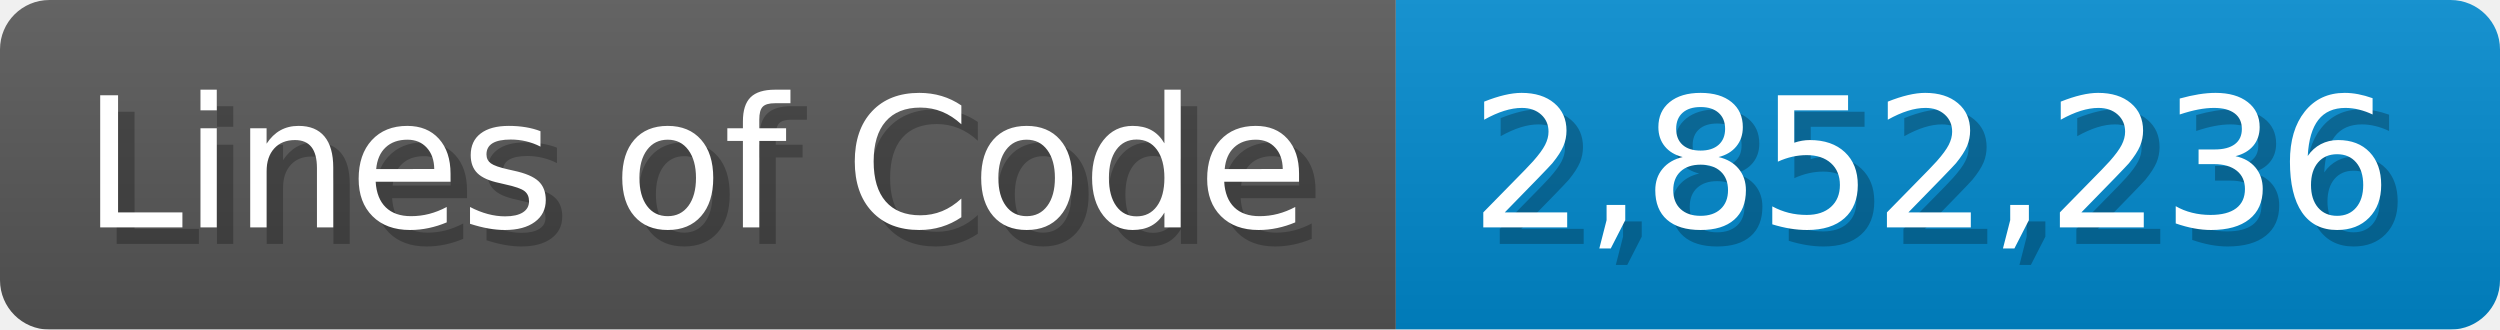
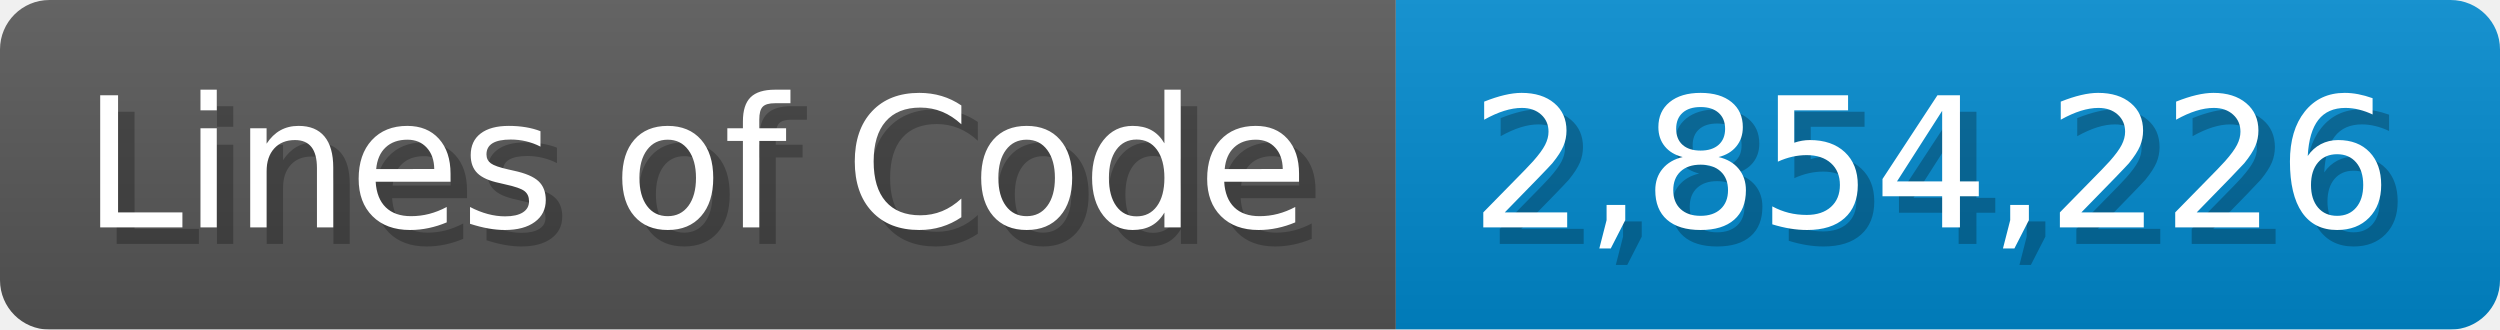
<svg xmlns="http://www.w3.org/2000/svg" width="151.7" height="20" viewBox="0 0 1517 200">
  <linearGradient id="a" x2="0" y2="100%">
    <stop offset="0" stop-opacity=".1" stop-color="#EEE" />
    <stop offset="1" stop-opacity=".1" />
  </linearGradient>
  <mask id="m">
    <rect width="1517" height="200" rx="30" fill="#FFF" />
  </mask>
  <g mask="url(#m)">
    <rect width="847" height="200" fill="#555" />
    <rect width="670" height="200" fill="#08C" x="847" />
    <rect width="1517" height="200" fill="url(#a)" />
  </g>
  <g fill="#fff" text-anchor="start" font-family="Verdana,DejaVu Sans,sans-serif" font-size="110">
    <text x="60" y="148" textLength="747" fill="#000" opacity="0.25">Lines of Code</text>
    <text x="50" y="138" textLength="747">Lines of Code</text>
-     <text x="902" y="148" textLength="570" fill="#000" opacity="0.25">2,852,236</text>
-     <text x="892" y="138" textLength="570">2,852,236</text>
+     <text x="902" y="148" textLength="570" fill="#000" opacity="0.25">2,854,226</text>
+     <text x="892" y="138" textLength="570">2,854,226</text>
  </g>
</svg>
